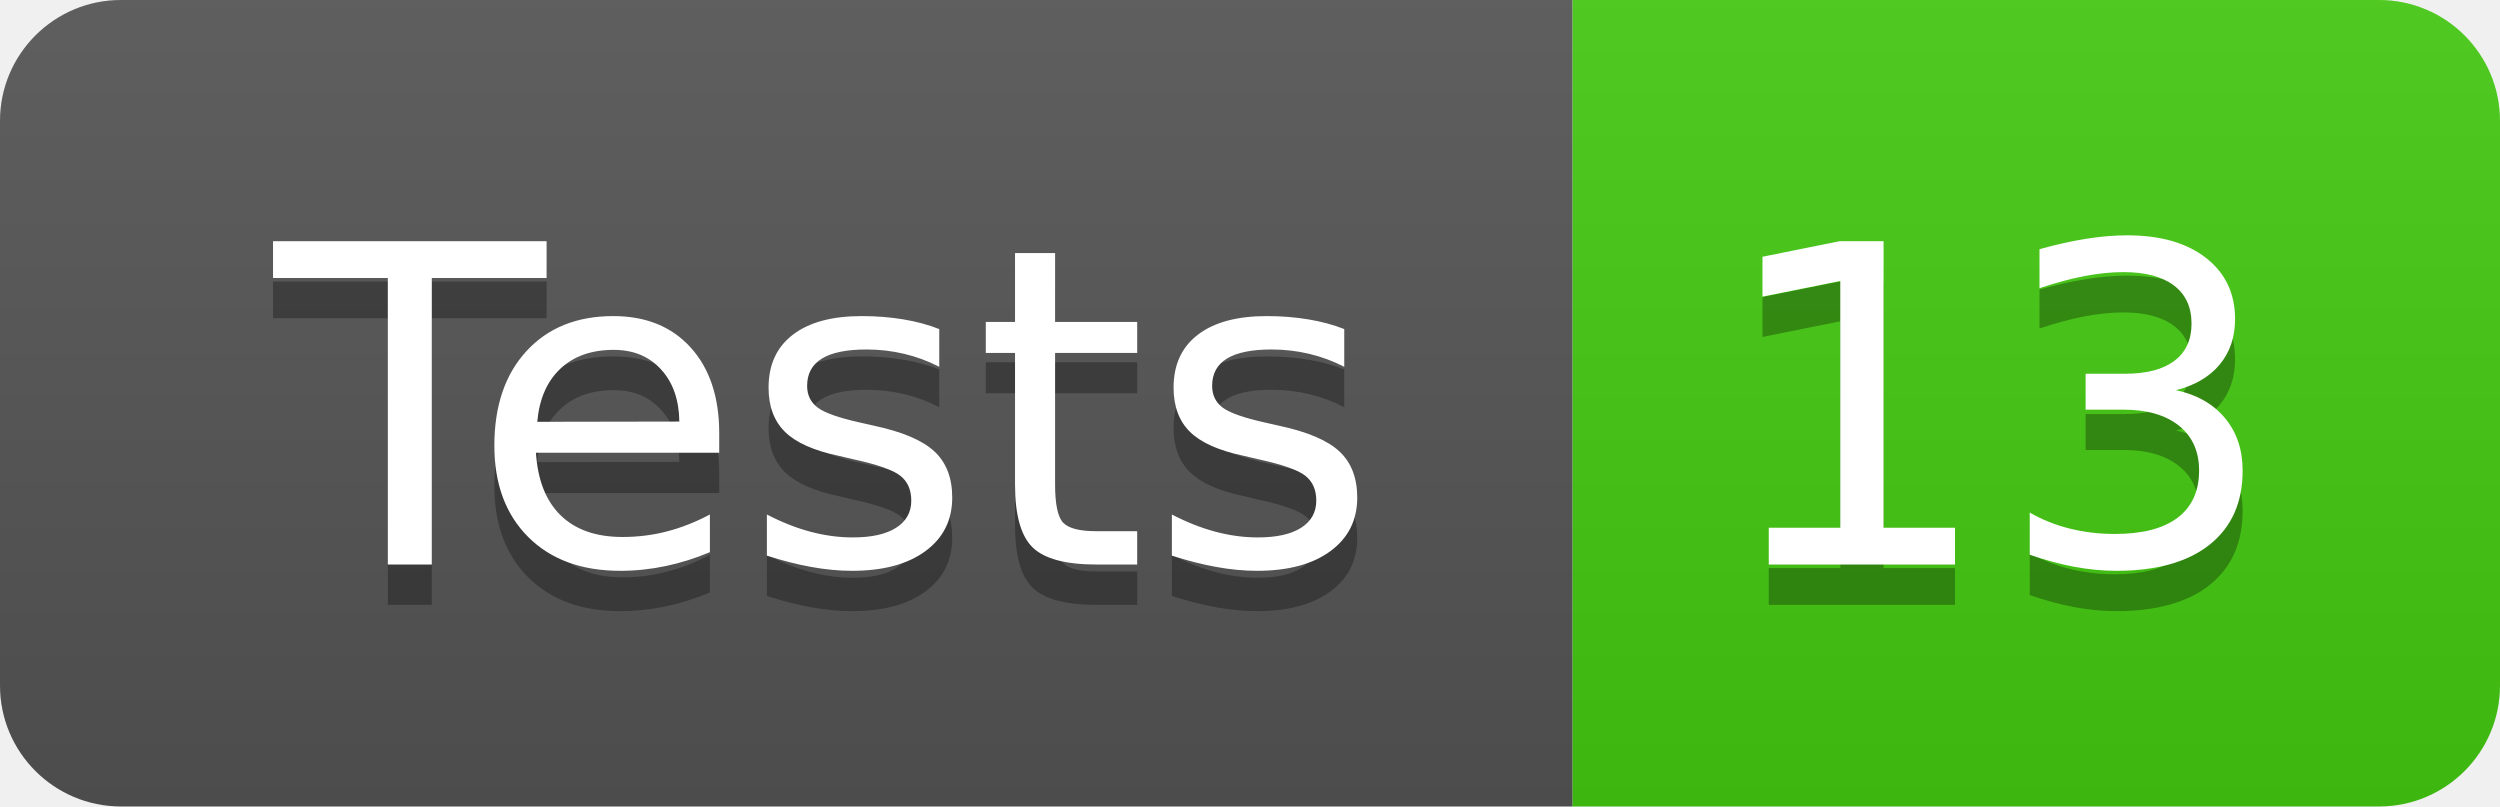
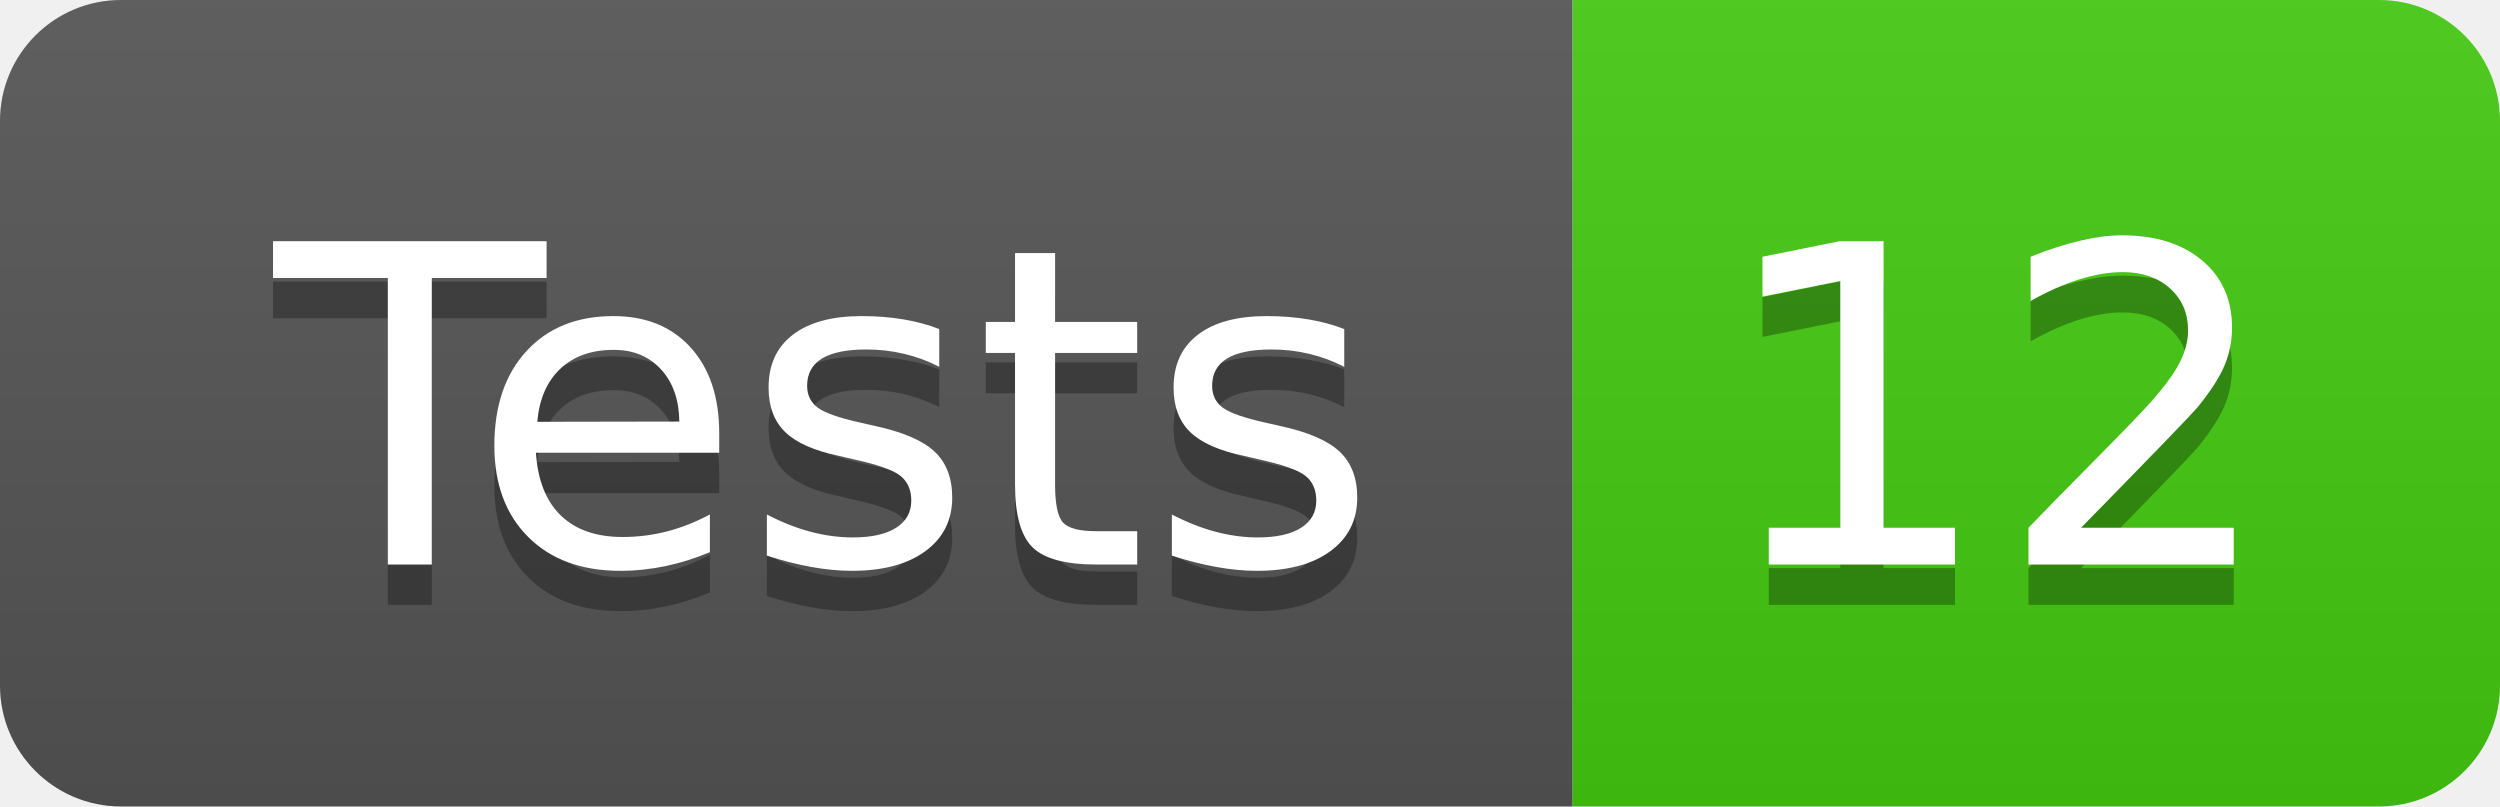
- <svg xmlns="http://www.w3.org/2000/svg" width="62" height="20" role="img" aria-label="Tests: 13">
+ <svg xmlns="http://www.w3.org/2000/svg" width="62" height="20" role="img" aria-label="Tests: 12">
  <linearGradient id="s" x2="0" y2="100%">
    <stop offset="0" stop-color="#bbb" stop-opacity=".1" />
    <stop offset="1" stop-opacity=".1" />
  </linearGradient>
  <clipPath id="r">
    <rect width="62" height="20" rx="3" fill="#fff" />
  </clipPath>
  <g clip-path="url(#r)">
    <rect width="39" height="20" fill="#555" />
    <rect x="39" width="23" height="20" fill="#4c1" />
    <rect width="62" height="20" fill="url(#s)" />
  </g>
  <g fill="#fff" text-anchor="middle" font-family="Verdana,Geneva,DejaVu Sans,sans-serif" text-rendering="geometricPrecision" font-size="110">
    <text aria-hidden="true" x="205" y="150" fill="#010101" fill-opacity=".3" transform="scale(.1)" textLength="290">Tests</text>
    <text x="205" y="140" transform="scale(.1)" fill="#fff" textLength="290">Tests</text>
-     <text aria-hidden="true" x="495" y="150" fill="#010101" fill-opacity=".3" transform="scale(.1)" textLength="130">13</text>
-     <text x="495" y="140" transform="scale(.1)" fill="#fff" textLength="130">13</text>
+     <text aria-hidden="true" x="495" y="150" fill="#010101" fill-opacity=".3" transform="scale(.1)" textLength="130">12</text>
+     <text x="495" y="140" transform="scale(.1)" fill="#fff" textLength="130">12</text>
  </g>
</svg>
